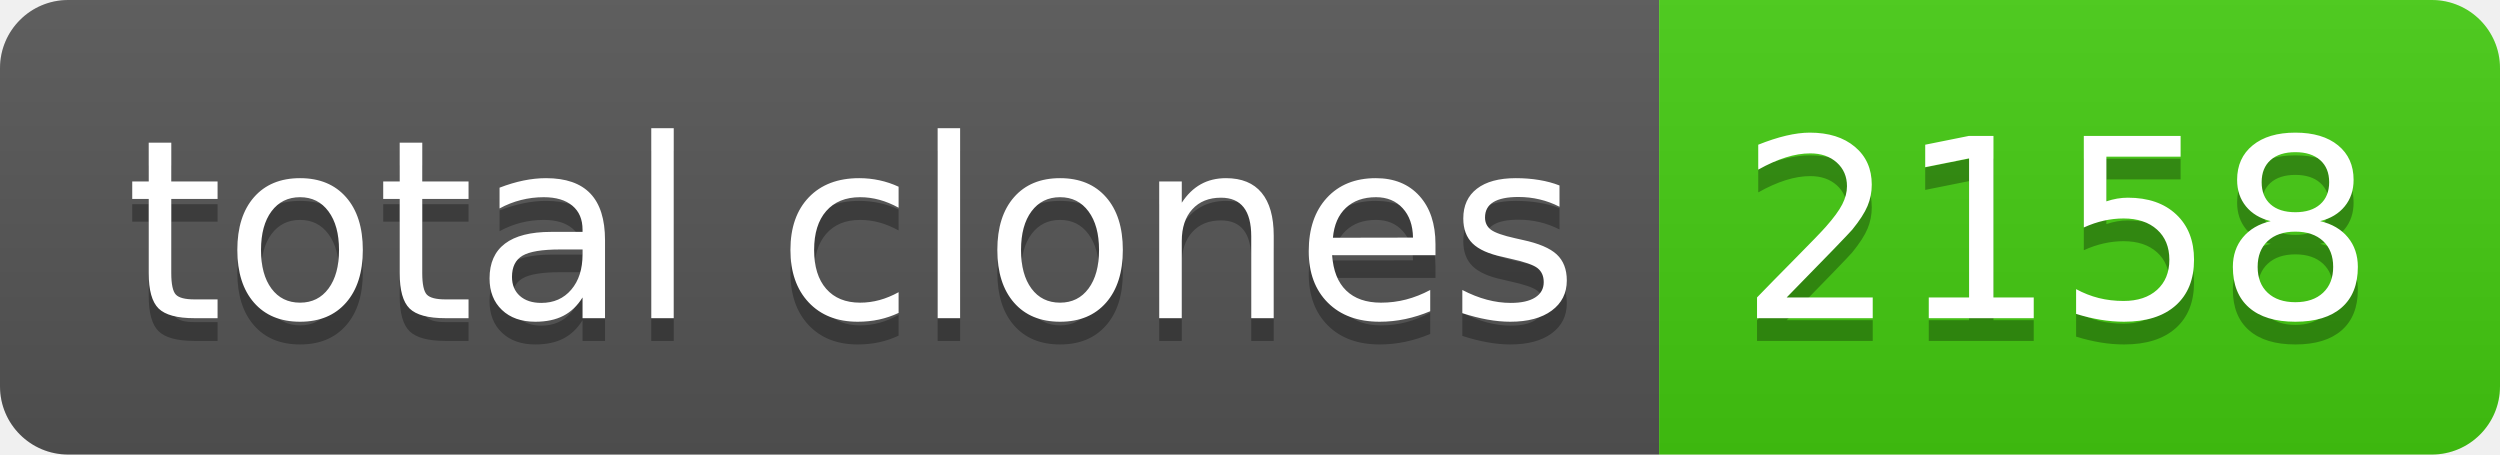
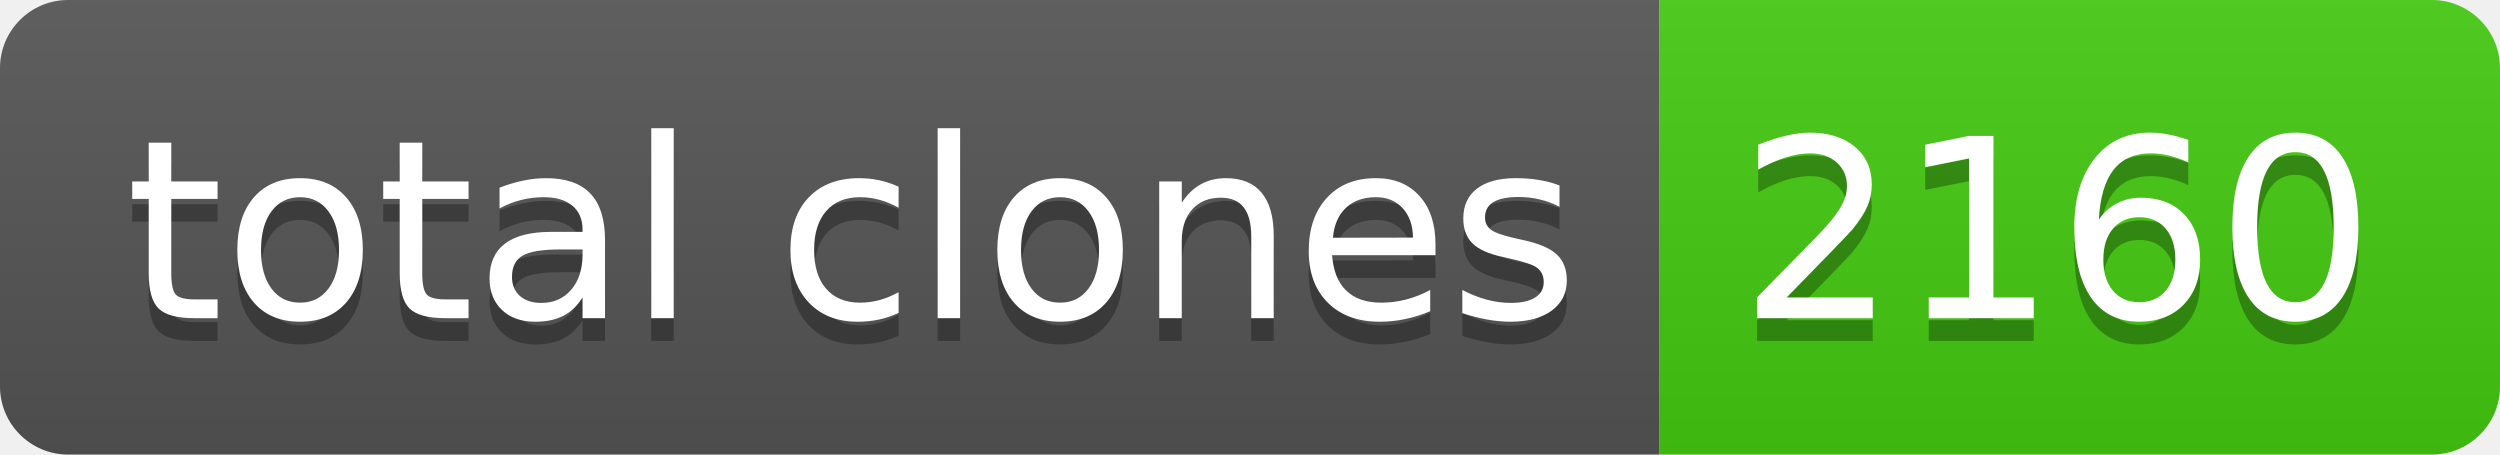
- <svg xmlns="http://www.w3.org/2000/svg" width="110" height="20" role="img" aria-label="total clones: 2158">
+ <svg xmlns="http://www.w3.org/2000/svg" width="110" height="20" role="img" aria-label="total clones: 2160">
  <linearGradient id="s" x2="0" y2="100%">
    <stop offset="0" stop-color="#bbb" stop-opacity=".1" />
    <stop offset="1" stop-opacity=".1" />
  </linearGradient>
  <clipPath id="r">
    <rect width="110" height="20" rx="3" fill="#fff" />
  </clipPath>
  <g clip-path="url(#r)">
    <rect width="73" height="20" fill="#555" />
    <rect x="73" width="37" height="20" fill="#4c1" />
    <rect width="110" height="20" fill="url(#s)" />
  </g>
  <g fill="#fff" text-anchor="middle" font-family="Verdana,Geneva,DejaVu Sans,sans-serif" text-rendering="geometricPrecision" font-size="110">
    <text aria-hidden="true" x="375" y="150" fill="#010101" fill-opacity=".3" transform="scale(.1)" textLength="630">total clones</text>
    <text x="375" y="140" transform="scale(.1)" fill="#fff" textLength="630">total clones</text>
-     <text aria-hidden="true" x="905" y="150" fill="#010101" fill-opacity=".3" transform="scale(.1)" textLength="270">2158</text>
-     <text x="905" y="140" transform="scale(.1)" fill="#fff" textLength="270">2158</text>
+     <text aria-hidden="true" x="905" y="150" fill="#010101" fill-opacity=".3" transform="scale(.1)" textLength="270">2160</text>
+     <text x="905" y="140" transform="scale(.1)" fill="#fff" textLength="270">2160</text>
  </g>
</svg>
